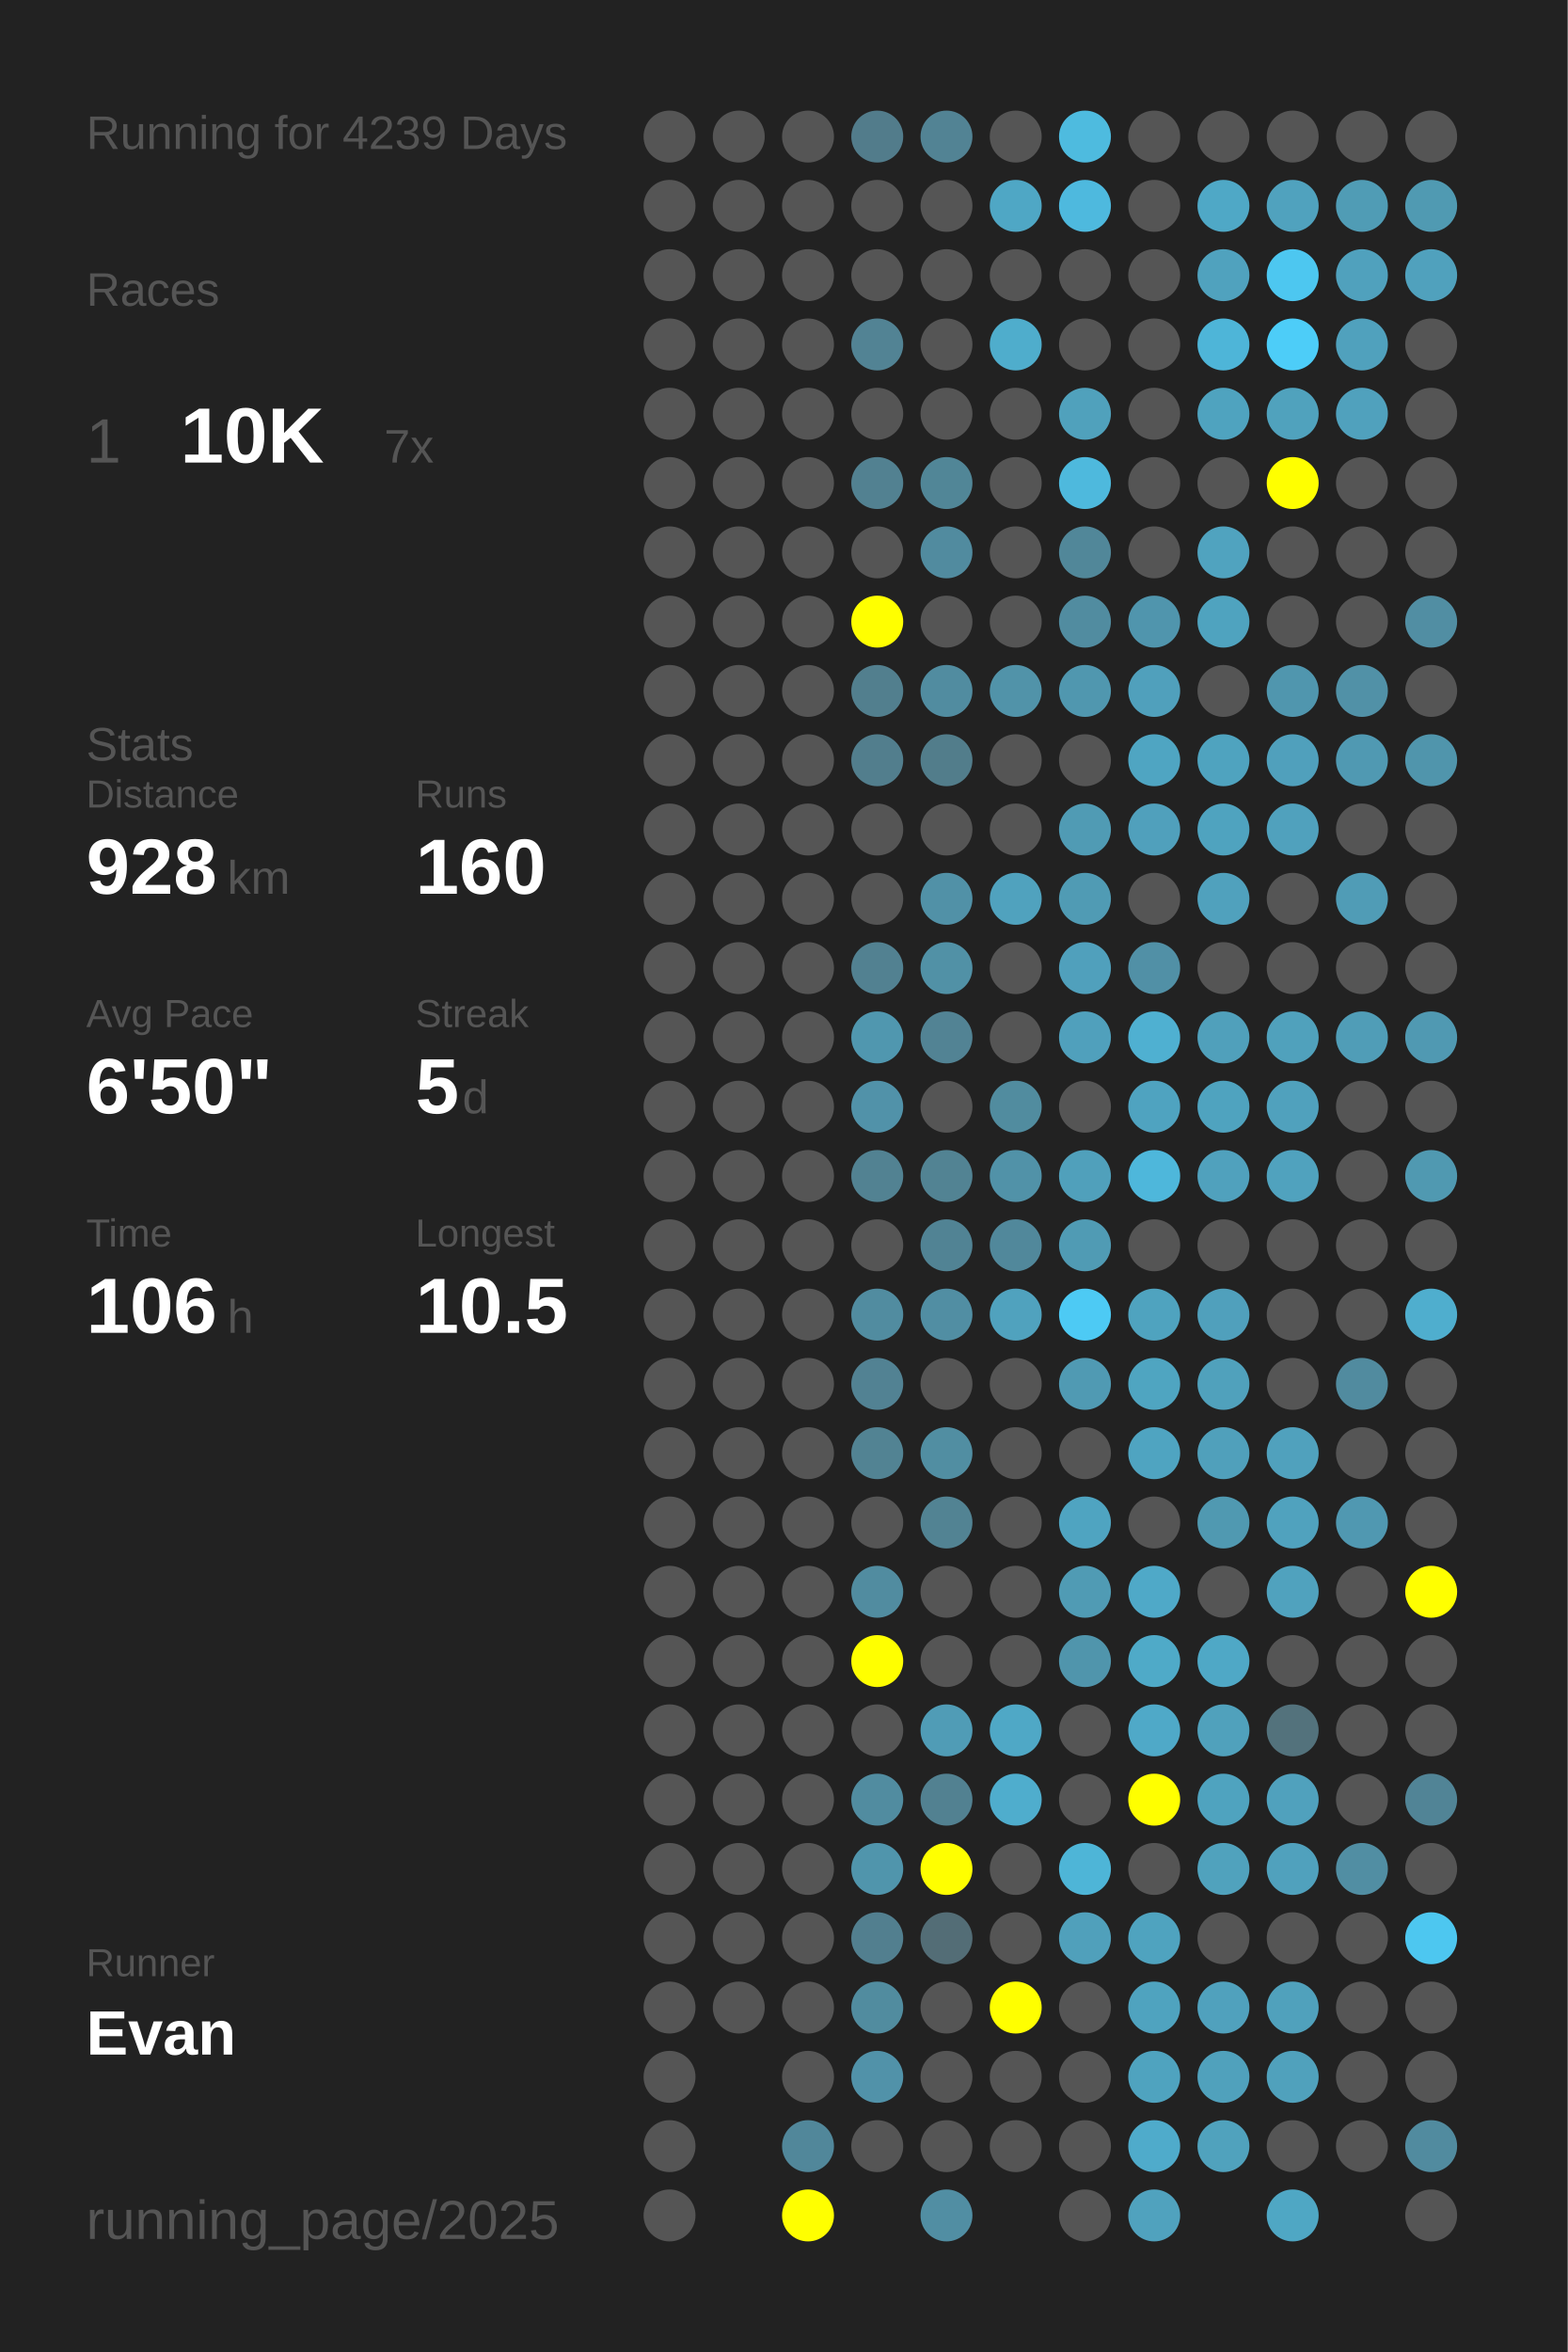
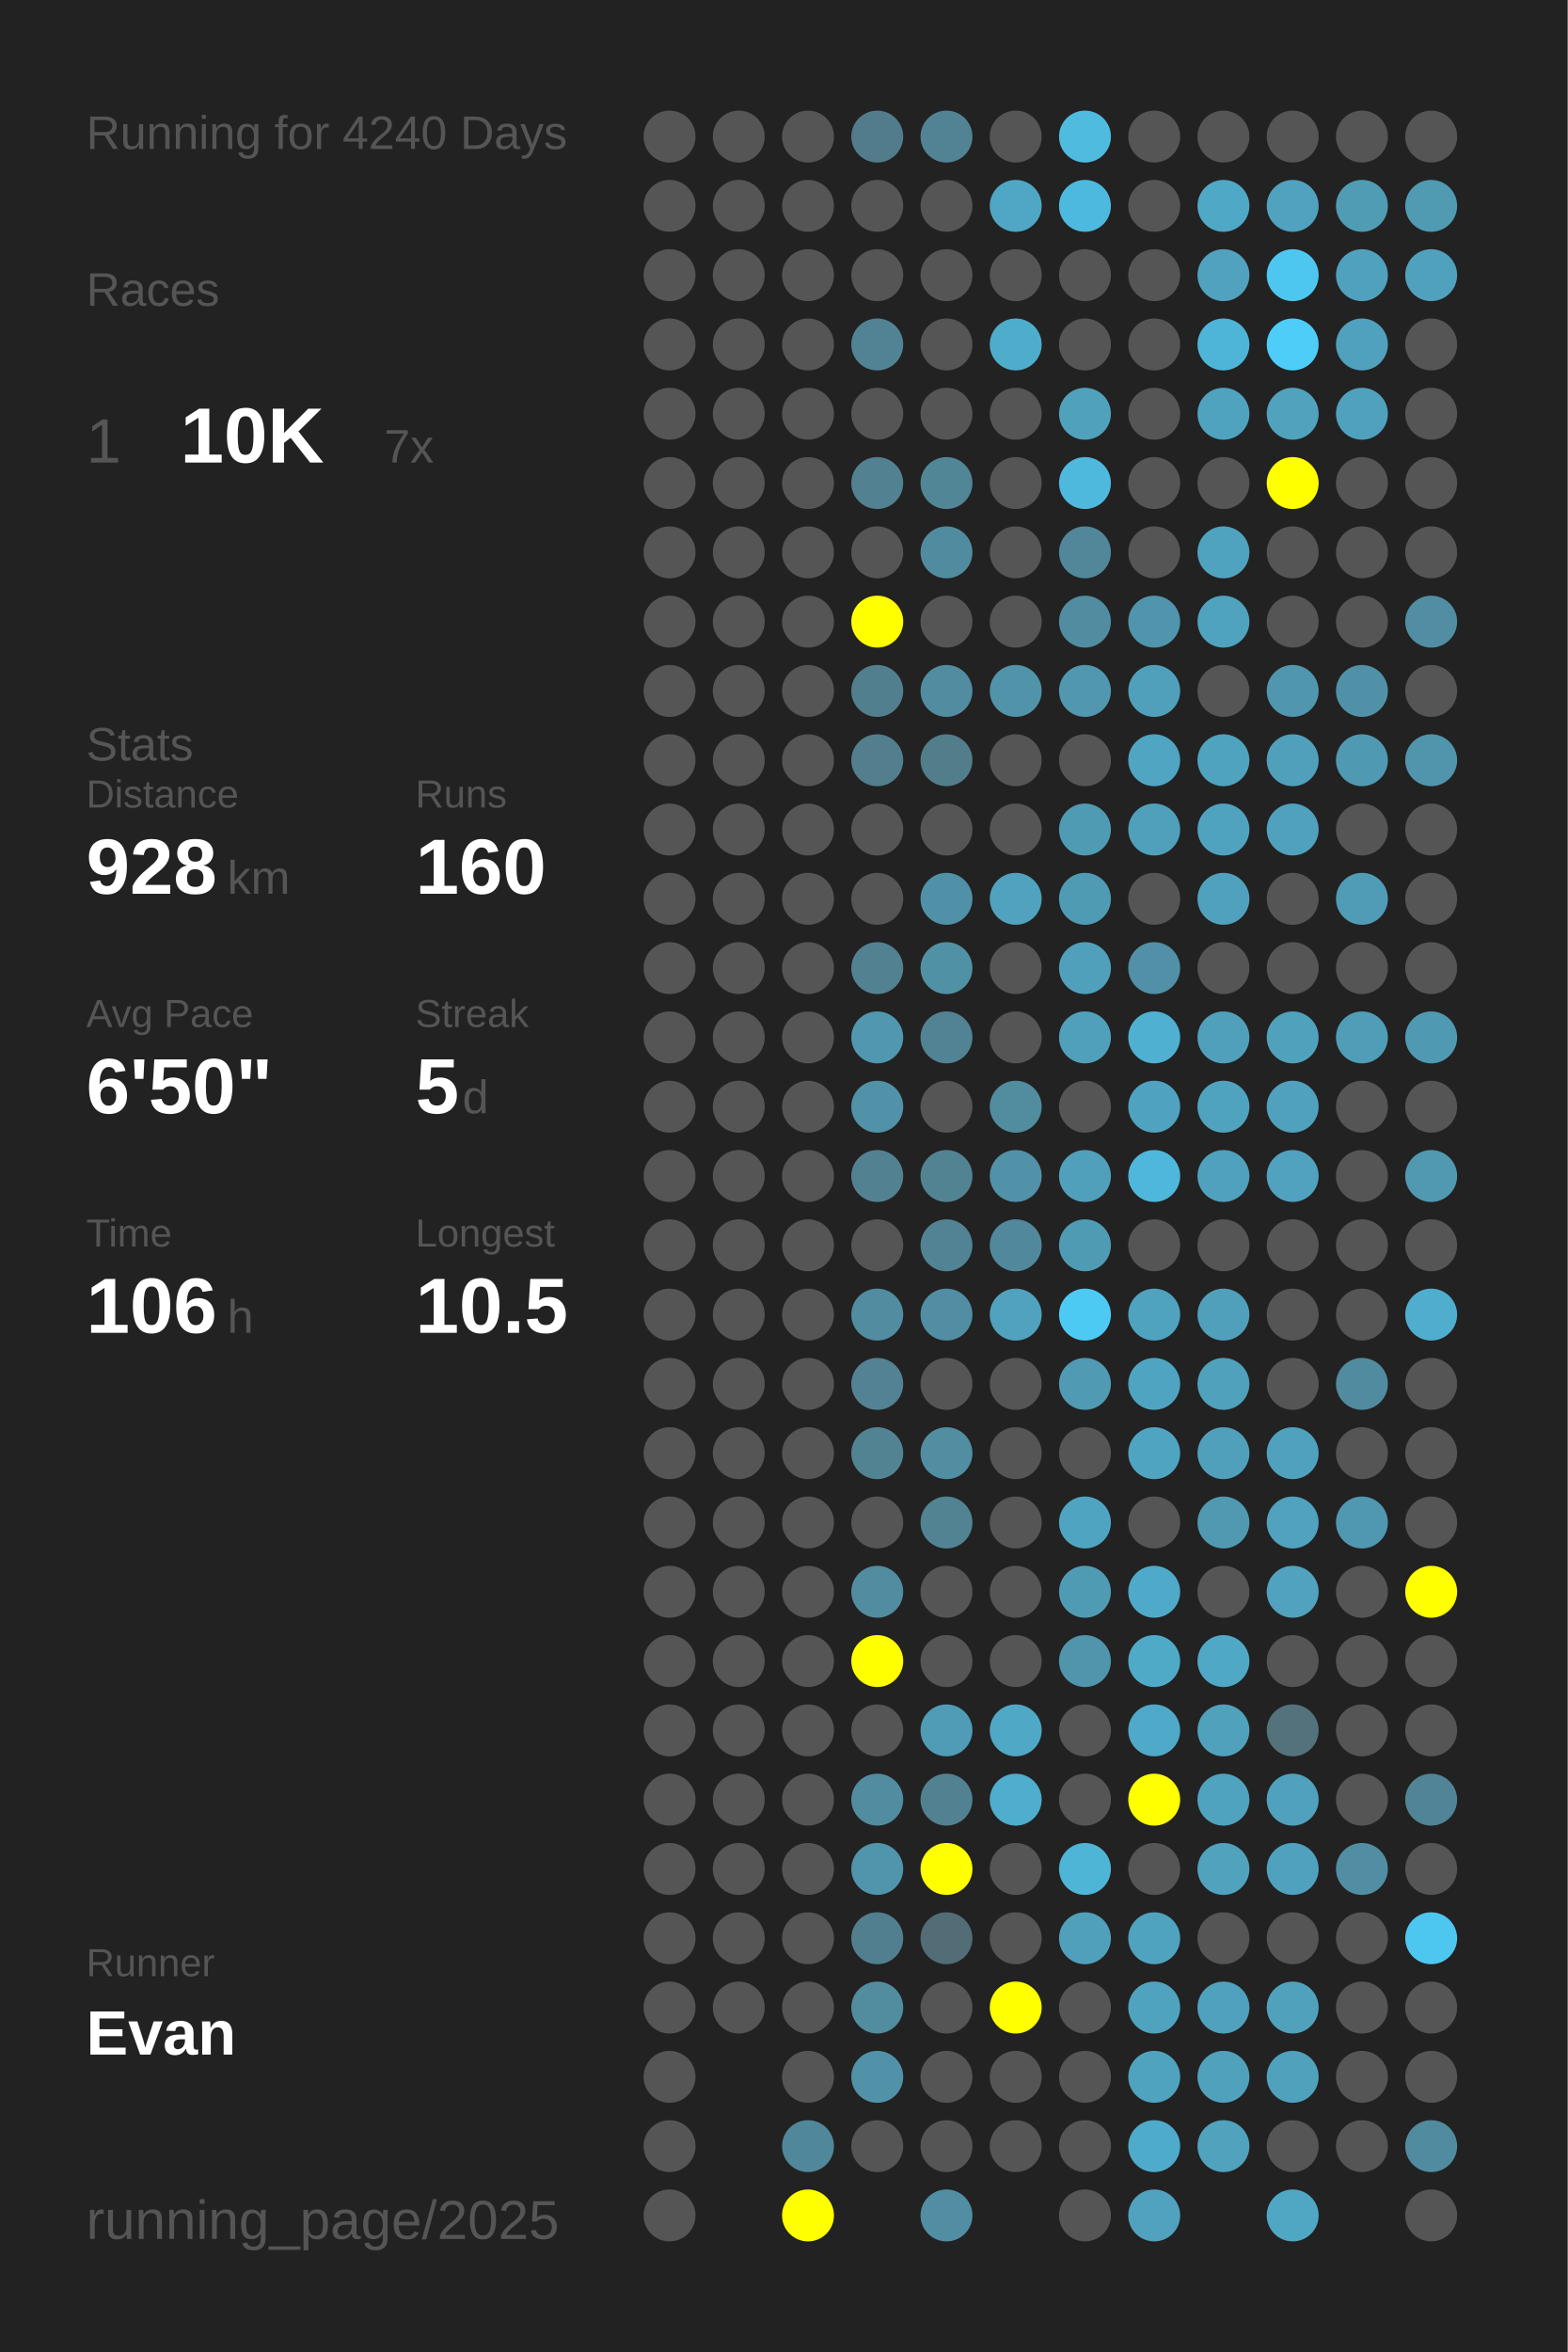
<svg xmlns="http://www.w3.org/2000/svg" baseProfile="full" height="300mm" version="1.1" viewBox="0,0,200,300" width="200mm">
  <defs />
  <rect fill="#222222" height="300" width="200" x="0" y="0" />
-   <text fill="#555555" style="font-size:6px; font-family:Arial;" x="11" y="19">Running for 4239 Days</text>
+   <text fill="#555555" style="font-size:6px; font-family:Arial;" x="11" y="19">Running for 4240 Days</text>
  <text fill="#555555" style="font-size:6px; font-family:Arial;" x="11" y="39">Races</text>
  <text fill="#555555" style="font-size:8px; font-family:Arial;" x="11" y="59">1</text>
  <text fill="#FFFFFF" style="font-size:10px; font-family:Arial; font-weight:bold;" x="23" y="59">10K</text>
  <text fill="#555555" style="font-size:6px; font-family:Arial;" x="49" y="59">7x</text>
  <text fill="#555555" style="font-size:6px; font-family:Arial;" x="11" y="97">Stats</text>
  <text fill="#555555" style="font-size:5px; font-family:Arial;" x="11" y="103">Distance</text>
  <text fill="#FFFFFF" style="font-size:10px; font-family:Arial; font-weight:bold;" x="11" y="114">928</text>
  <text fill="#555555" style="font-size:6px; font-family:Arial;" x="29" y="114">km</text>
  <text fill="#555555" style="font-size:5px; font-family:Arial;" x="53" y="103">Runs</text>
  <text fill="#FFFFFF" style="font-size:10px; font-family:Arial; font-weight:bold;" x="53" y="114">160</text>
  <text fill="#555555" style="font-size:5px; font-family:Arial;" x="11" y="131">Avg Pace</text>
  <text fill="#FFFFFF" style="font-size:10px; font-family:Arial; font-weight:bold;" x="11" y="142">6'50"</text>
  <text fill="#555555" style="font-size:5px; font-family:Arial;" x="53" y="131">Streak</text>
  <text fill="#FFFFFF" style="font-size:10px; font-family:Arial; font-weight:bold;" x="53" y="142">5</text>
  <text fill="#555555" style="font-size:6px; font-family:Arial;" x="59" y="142">d</text>
  <text fill="#555555" style="font-size:5px; font-family:Arial;" x="11" y="159">Time</text>
  <text fill="#FFFFFF" style="font-size:10px; font-family:Arial; font-weight:bold;" x="11" y="170">106</text>
  <text fill="#555555" style="font-size:6px; font-family:Arial;" x="29" y="170">h</text>
  <text fill="#555555" style="font-size:5px; font-family:Arial;" x="53" y="159">Longest</text>
  <text fill="#FFFFFF" style="font-size:10px; font-family:Arial; font-weight:bold;" x="53" y="170">10.5</text>
  <text fill="#555555" style="font-size:5px; font-family:Arial;" x="11" y="252.065">Runner</text>
  <text fill="#FFFFFF" style="font-size:8px; font-family:Arial; font-weight:bold;" x="11" y="262.065">Evan</text>
  <text fill="#555555" style="font-size:7px; font-family:Arial;" x="11" y="285.581">running_page/2025</text>
  <circle cx="85.417" cy="17.419" fill="#555555" r="3.312" />
  <circle cx="85.417" cy="26.258" fill="#555555" r="3.312" />
  <circle cx="85.417" cy="35.097" fill="#555555" r="3.312" />
  <circle cx="85.417" cy="43.935" fill="#555555" r="3.312" />
  <circle cx="85.417" cy="52.774" fill="#555555" r="3.312" />
  <circle cx="85.417" cy="61.613" fill="#555555" r="3.312" />
  <circle cx="85.417" cy="70.452" fill="#555555" r="3.312" />
  <circle cx="85.417" cy="79.29" fill="#555555" r="3.312" />
  <circle cx="85.417" cy="88.129" fill="#555555" r="3.312" />
  <circle cx="85.417" cy="96.968" fill="#555555" r="3.312" />
  <circle cx="85.417" cy="105.806" fill="#555555" r="3.312" />
  <circle cx="85.417" cy="114.645" fill="#555555" r="3.312" />
  <circle cx="85.417" cy="123.484" fill="#555555" r="3.312" />
  <circle cx="85.417" cy="132.323" fill="#555555" r="3.312" />
  <circle cx="85.417" cy="141.161" fill="#555555" r="3.312" />
  <circle cx="85.417" cy="150" fill="#555555" r="3.312" />
  <circle cx="85.417" cy="158.839" fill="#555555" r="3.312" />
  <circle cx="85.417" cy="167.677" fill="#555555" r="3.312" />
  <circle cx="85.417" cy="176.516" fill="#555555" r="3.312" />
  <circle cx="85.417" cy="185.355" fill="#555555" r="3.312" />
  <circle cx="85.417" cy="194.194" fill="#555555" r="3.312" />
  <circle cx="85.417" cy="203.032" fill="#555555" r="3.312" />
  <circle cx="85.417" cy="211.871" fill="#555555" r="3.312" />
  <circle cx="85.417" cy="220.71" fill="#555555" r="3.312" />
  <circle cx="85.417" cy="229.548" fill="#555555" r="3.312" />
  <circle cx="85.417" cy="238.387" fill="#555555" r="3.312" />
  <circle cx="85.417" cy="247.226" fill="#555555" r="3.312" />
  <circle cx="85.417" cy="256.065" fill="#555555" r="3.312" />
  <circle cx="85.417" cy="264.903" fill="#555555" r="3.312" />
  <circle cx="85.417" cy="273.742" fill="#555555" r="3.312" />
  <circle cx="85.417" cy="282.581" fill="#555555" r="3.312" />
  <circle cx="94.25" cy="17.419" fill="#555555" r="3.312" />
  <circle cx="94.25" cy="26.258" fill="#555555" r="3.312" />
  <circle cx="94.25" cy="35.097" fill="#555555" r="3.312" />
  <circle cx="94.25" cy="43.935" fill="#555555" r="3.312" />
  <circle cx="94.25" cy="52.774" fill="#555555" r="3.312" />
  <circle cx="94.25" cy="61.613" fill="#555555" r="3.312" />
  <circle cx="94.25" cy="70.452" fill="#555555" r="3.312" />
  <circle cx="94.25" cy="79.29" fill="#555555" r="3.312" />
  <circle cx="94.25" cy="88.129" fill="#555555" r="3.312" />
  <circle cx="94.25" cy="96.968" fill="#555555" r="3.312" />
  <circle cx="94.25" cy="105.806" fill="#555555" r="3.312" />
  <circle cx="94.25" cy="114.645" fill="#555555" r="3.312" />
  <circle cx="94.25" cy="123.484" fill="#555555" r="3.312" />
  <circle cx="94.25" cy="132.323" fill="#555555" r="3.312" />
  <circle cx="94.25" cy="141.161" fill="#555555" r="3.312" />
  <circle cx="94.25" cy="150" fill="#555555" r="3.312" />
  <circle cx="94.25" cy="158.839" fill="#555555" r="3.312" />
  <circle cx="94.25" cy="167.677" fill="#555555" r="3.312" />
  <circle cx="94.25" cy="176.516" fill="#555555" r="3.312" />
  <circle cx="94.25" cy="185.355" fill="#555555" r="3.312" />
  <circle cx="94.25" cy="194.194" fill="#555555" r="3.312" />
  <circle cx="94.25" cy="203.032" fill="#555555" r="3.312" />
  <circle cx="94.25" cy="211.871" fill="#555555" r="3.312" />
  <circle cx="94.25" cy="220.71" fill="#555555" r="3.312" />
  <circle cx="94.25" cy="229.548" fill="#555555" r="3.312" />
  <circle cx="94.25" cy="238.387" fill="#555555" r="3.312" />
  <circle cx="94.25" cy="247.226" fill="#555555" r="3.312" />
  <circle cx="94.25" cy="256.065" fill="#555555" r="3.312" />
  <circle cx="103.083" cy="17.419" fill="#555555" r="3.312" />
  <circle cx="103.083" cy="26.258" fill="#555555" r="3.312" />
  <circle cx="103.083" cy="35.097" fill="#555555" r="3.312" />
  <circle cx="103.083" cy="43.935" fill="#555555" r="3.312" />
  <circle cx="103.083" cy="52.774" fill="#555555" r="3.312" />
  <circle cx="103.083" cy="61.613" fill="#555555" r="3.312" />
  <circle cx="103.083" cy="70.452" fill="#555555" r="3.312" />
  <circle cx="103.083" cy="79.29" fill="#555555" r="3.312" />
  <circle cx="103.083" cy="88.129" fill="#555555" r="3.312" />
  <circle cx="103.083" cy="96.968" fill="#555555" r="3.312" />
  <circle cx="103.083" cy="105.806" fill="#555555" r="3.312" />
  <circle cx="103.083" cy="114.645" fill="#555555" r="3.312" />
  <circle cx="103.083" cy="123.484" fill="#555555" r="3.312" />
  <circle cx="103.083" cy="132.323" fill="#555555" r="3.312" />
  <circle cx="103.083" cy="141.161" fill="#555555" r="3.312" />
  <circle cx="103.083" cy="150" fill="#555555" r="3.312" />
  <circle cx="103.083" cy="158.839" fill="#555555" r="3.312" />
  <circle cx="103.083" cy="167.677" fill="#555555" r="3.312" />
  <circle cx="103.083" cy="176.516" fill="#555555" r="3.312" />
  <circle cx="103.083" cy="185.355" fill="#555555" r="3.312" />
  <circle cx="103.083" cy="194.194" fill="#555555" r="3.312" />
  <circle cx="103.083" cy="203.032" fill="#555555" r="3.312" />
  <circle cx="103.083" cy="211.871" fill="#555555" r="3.312" />
  <circle cx="103.083" cy="220.71" fill="#555555" r="3.312" />
  <circle cx="103.083" cy="229.548" fill="#555555" r="3.312" />
  <circle cx="103.083" cy="238.387" fill="#555555" r="3.312" />
  <circle cx="103.083" cy="247.226" fill="#555555" r="3.312" />
  <circle cx="103.083" cy="256.065" fill="#555555" r="3.312" />
  <circle cx="103.083" cy="264.903" fill="#555555" r="3.312" />
  <circle cx="103.083" cy="273.742" fill="#51879a" r="3.312" />
  <circle cx="103.083" cy="282.581" fill="#FFFF00" r="3.312" />
  <circle cx="111.917" cy="17.419" fill="#527c8b" r="3.312" />
  <circle cx="111.917" cy="26.258" fill="#555555" r="3.312" />
  <circle cx="111.917" cy="35.097" fill="#555555" r="3.312" />
  <circle cx="111.917" cy="43.935" fill="#528394" r="3.312" />
  <circle cx="111.917" cy="52.774" fill="#555555" r="3.312" />
  <circle cx="111.917" cy="61.613" fill="#528191" r="3.312" />
  <circle cx="111.917" cy="70.452" fill="#555555" r="3.312" />
  <circle cx="111.917" cy="79.29" fill="#FFFF00" r="3.312" />
  <circle cx="111.917" cy="88.129" fill="#527f8e" r="3.312" />
  <circle cx="111.917" cy="96.968" fill="#527e8d" r="3.312" />
  <circle cx="111.917" cy="105.806" fill="#555555" r="3.312" />
  <circle cx="111.917" cy="114.645" fill="#555555" r="3.312" />
  <circle cx="111.917" cy="123.484" fill="#528191" r="3.312" />
  <circle cx="111.917" cy="132.323" fill="#5097af" r="3.312" />
  <circle cx="111.917" cy="141.161" fill="#5192a9" r="3.312" />
  <circle cx="111.917" cy="150" fill="#528292" r="3.312" />
  <circle cx="111.917" cy="158.839" fill="#555555" r="3.312" />
  <circle cx="111.917" cy="167.677" fill="#518ca0" r="3.312" />
  <circle cx="111.917" cy="176.516" fill="#528293" r="3.312" />
  <circle cx="111.917" cy="185.355" fill="#528393" r="3.312" />
  <circle cx="111.917" cy="194.194" fill="#555555" r="3.312" />
  <circle cx="111.917" cy="203.032" fill="#518ca0" r="3.312" />
  <circle cx="111.917" cy="211.871" fill="#FFFF00" r="3.312" />
  <circle cx="111.917" cy="220.71" fill="#555555" r="3.312" />
  <circle cx="111.917" cy="229.548" fill="#518ca0" r="3.312" />
  <circle cx="111.917" cy="238.387" fill="#5095ac" r="3.312" />
  <circle cx="111.917" cy="247.226" fill="#527f8f" r="3.312" />
  <circle cx="111.917" cy="256.065" fill="#518c9f" r="3.312" />
  <circle cx="111.917" cy="264.903" fill="#5192a9" r="3.312" />
  <circle cx="111.917" cy="273.742" fill="#555555" r="3.312" />
  <circle cx="120.75" cy="17.419" fill="#528394" r="3.312" />
  <circle cx="120.75" cy="26.258" fill="#555555" r="3.312" />
  <circle cx="120.75" cy="35.097" fill="#555555" r="3.312" />
  <circle cx="120.75" cy="43.935" fill="#555555" r="3.312" />
  <circle cx="120.75" cy="52.774" fill="#555555" r="3.312" />
  <circle cx="120.75" cy="61.613" fill="#518697" r="3.312" />
  <circle cx="120.75" cy="70.452" fill="#518b9f" r="3.312" />
  <circle cx="120.75" cy="79.29" fill="#555555" r="3.312" />
  <circle cx="120.75" cy="88.129" fill="#518ca0" r="3.312" />
  <circle cx="120.75" cy="96.968" fill="#527d8b" r="3.312" />
  <circle cx="120.75" cy="105.806" fill="#555555" r="3.312" />
  <circle cx="120.75" cy="114.645" fill="#5191a7" r="3.312" />
  <circle cx="120.75" cy="123.484" fill="#5191a6" r="3.312" />
  <circle cx="120.75" cy="132.323" fill="#528394" r="3.312" />
  <circle cx="120.75" cy="141.161" fill="#555555" r="3.312" />
  <circle cx="120.75" cy="150" fill="#528393" r="3.312" />
  <circle cx="120.75" cy="158.839" fill="#518394" r="3.312" />
  <circle cx="120.75" cy="167.677" fill="#518ea3" r="3.312" />
  <circle cx="120.75" cy="176.516" fill="#555555" r="3.312" />
  <circle cx="120.75" cy="185.355" fill="#518ea2" r="3.312" />
  <circle cx="120.75" cy="194.194" fill="#528393" r="3.312" />
  <circle cx="120.75" cy="203.032" fill="#555555" r="3.312" />
  <circle cx="120.75" cy="211.871" fill="#555555" r="3.312" />
  <circle cx="120.75" cy="220.71" fill="#509cb6" r="3.312" />
  <circle cx="120.75" cy="229.548" fill="#528191" r="3.312" />
  <circle cx="120.75" cy="238.387" fill="#FFFF00" r="3.312" />
  <circle cx="120.75" cy="247.226" fill="#536d76" r="3.312" />
  <circle cx="120.75" cy="256.065" fill="#555555" r="3.312" />
  <circle cx="120.75" cy="264.903" fill="#555555" r="3.312" />
  <circle cx="120.75" cy="273.742" fill="#555555" r="3.312" />
  <circle cx="120.75" cy="282.581" fill="#518ea3" r="3.312" />
  <circle cx="129.583" cy="17.419" fill="#555555" r="3.312" />
  <circle cx="129.583" cy="26.258" fill="#4fa7c5" r="3.312" />
  <circle cx="129.583" cy="35.097" fill="#555555" r="3.312" />
  <circle cx="129.583" cy="43.935" fill="#4fadcc" r="3.312" />
  <circle cx="129.583" cy="52.774" fill="#555555" r="3.312" />
  <circle cx="129.583" cy="61.613" fill="#555555" r="3.312" />
  <circle cx="129.583" cy="70.452" fill="#555555" r="3.312" />
  <circle cx="129.583" cy="79.29" fill="#555555" r="3.312" />
  <circle cx="129.583" cy="88.129" fill="#5193a9" r="3.312" />
  <circle cx="129.583" cy="96.968" fill="#555555" r="3.312" />
  <circle cx="129.583" cy="105.806" fill="#555555" r="3.312" />
  <circle cx="129.583" cy="114.645" fill="#50a2be" r="3.312" />
  <circle cx="129.583" cy="123.484" fill="#555555" r="3.312" />
  <circle cx="129.583" cy="132.323" fill="#555555" r="3.312" />
  <circle cx="129.583" cy="141.161" fill="#518c9f" r="3.312" />
  <circle cx="129.583" cy="150" fill="#5192a8" r="3.312" />
  <circle cx="129.583" cy="158.839" fill="#51889b" r="3.312" />
  <circle cx="129.583" cy="167.677" fill="#50a2be" r="3.312" />
  <circle cx="129.583" cy="176.516" fill="#555555" r="3.312" />
  <circle cx="129.583" cy="185.355" fill="#555555" r="3.312" />
  <circle cx="129.583" cy="194.194" fill="#555555" r="3.312" />
  <circle cx="129.583" cy="203.032" fill="#555555" r="3.312" />
  <circle cx="129.583" cy="211.871" fill="#555555" r="3.312" />
  <circle cx="129.583" cy="220.71" fill="#4fa8c6" r="3.312" />
  <circle cx="129.583" cy="229.548" fill="#4fadcd" r="3.312" />
  <circle cx="129.583" cy="238.387" fill="#555555" r="3.312" />
  <circle cx="129.583" cy="247.226" fill="#555555" r="3.312" />
  <circle cx="129.583" cy="256.065" fill="#FFFF00" r="3.312" />
  <circle cx="129.583" cy="264.903" fill="#555555" r="3.312" />
  <circle cx="129.583" cy="273.742" fill="#555555" r="3.312" />
  <circle cx="138.417" cy="17.419" fill="#4ebbdf" r="3.312" />
  <circle cx="138.417" cy="26.258" fill="#4eb9de" r="3.312" />
  <circle cx="138.417" cy="35.097" fill="#555555" r="3.312" />
  <circle cx="138.417" cy="43.935" fill="#555555" r="3.312" />
  <circle cx="138.417" cy="52.774" fill="#50a1bc" r="3.312" />
  <circle cx="138.417" cy="61.613" fill="#4eb9dd" r="3.312" />
  <circle cx="138.417" cy="70.452" fill="#518799" r="3.312" />
  <circle cx="138.417" cy="79.29" fill="#518ca0" r="3.312" />
  <circle cx="138.417" cy="88.129" fill="#5097af" r="3.312" />
  <circle cx="138.417" cy="96.968" fill="#555555" r="3.312" />
  <circle cx="138.417" cy="105.806" fill="#509bb4" r="3.312" />
  <circle cx="138.417" cy="114.645" fill="#509bb4" r="3.312" />
  <circle cx="138.417" cy="123.484" fill="#50a0bc" r="3.312" />
  <circle cx="138.417" cy="132.323" fill="#50a0bc" r="3.312" />
  <circle cx="138.417" cy="141.161" fill="#555555" r="3.312" />
  <circle cx="138.417" cy="150" fill="#50a0bb" r="3.312" />
  <circle cx="138.417" cy="158.839" fill="#509bb4" r="3.312" />
  <circle cx="138.417" cy="167.677" fill="#4dcaf4" r="3.312" />
  <circle cx="138.417" cy="176.516" fill="#509ab3" r="3.312" />
  <circle cx="138.417" cy="185.355" fill="#555555" r="3.312" />
  <circle cx="138.417" cy="194.194" fill="#4fa4c1" r="3.312" />
  <circle cx="138.417" cy="203.032" fill="#509bb4" r="3.312" />
  <circle cx="138.417" cy="211.871" fill="#5095ac" r="3.312" />
  <circle cx="138.417" cy="220.71" fill="#555555" r="3.312" />
  <circle cx="138.417" cy="229.548" fill="#555555" r="3.312" />
  <circle cx="138.417" cy="238.387" fill="#4eb5d7" r="3.312" />
  <circle cx="138.417" cy="247.226" fill="#50a0bb" r="3.312" />
  <circle cx="138.417" cy="256.065" fill="#555555" r="3.312" />
  <circle cx="138.417" cy="264.903" fill="#555555" r="3.312" />
  <circle cx="138.417" cy="273.742" fill="#555555" r="3.312" />
  <circle cx="138.417" cy="282.581" fill="#555555" r="3.312" />
  <circle cx="147.25" cy="17.419" fill="#555555" r="3.312" />
  <circle cx="147.25" cy="26.258" fill="#555555" r="3.312" />
  <circle cx="147.25" cy="35.097" fill="#555555" r="3.312" />
  <circle cx="147.25" cy="43.935" fill="#555555" r="3.312" />
  <circle cx="147.25" cy="52.774" fill="#555555" r="3.312" />
  <circle cx="147.25" cy="61.613" fill="#555555" r="3.312" />
  <circle cx="147.25" cy="70.452" fill="#555555" r="3.312" />
  <circle cx="147.25" cy="79.29" fill="#5095ad" r="3.312" />
  <circle cx="147.25" cy="88.129" fill="#50a0bc" r="3.312" />
  <circle cx="147.25" cy="96.968" fill="#4fa5c2" r="3.312" />
  <circle cx="147.25" cy="105.806" fill="#50a0bc" r="3.312" />
  <circle cx="147.25" cy="114.645" fill="#555555" r="3.312" />
  <circle cx="147.25" cy="123.484" fill="#5190a6" r="3.312" />
  <circle cx="147.25" cy="132.323" fill="#4fb0d1" r="3.312" />
  <circle cx="147.25" cy="141.161" fill="#4fa3c0" r="3.312" />
  <circle cx="147.25" cy="150" fill="#4eb7db" r="3.312" />
  <circle cx="147.25" cy="158.839" fill="#555555" r="3.312" />
  <circle cx="147.25" cy="167.677" fill="#4fa3bf" r="3.312" />
  <circle cx="147.25" cy="176.516" fill="#4fa5c1" r="3.312" />
  <circle cx="147.25" cy="185.355" fill="#4fa4c1" r="3.312" />
  <circle cx="147.25" cy="194.194" fill="#555555" r="3.312" />
  <circle cx="147.25" cy="203.032" fill="#4fa9c8" r="3.312" />
  <circle cx="147.25" cy="211.871" fill="#4faac8" r="3.312" />
  <circle cx="147.25" cy="220.71" fill="#4fa9c8" r="3.312" />
  <circle cx="147.25" cy="229.548" fill="#FFFF00" r="3.312" />
  <circle cx="147.25" cy="238.387" fill="#555555" r="3.312" />
  <circle cx="147.25" cy="247.226" fill="#4fa3bf" r="3.312" />
  <circle cx="147.25" cy="256.065" fill="#4fa3bf" r="3.312" />
  <circle cx="147.25" cy="264.903" fill="#4fa3bf" r="3.312" />
  <circle cx="147.25" cy="273.742" fill="#4fabcb" r="3.312" />
  <circle cx="147.25" cy="282.581" fill="#50a2be" r="3.312" />
  <circle cx="156.083" cy="17.419" fill="#555555" r="3.312" />
  <circle cx="156.083" cy="26.258" fill="#4fa8c6" r="3.312" />
  <circle cx="156.083" cy="35.097" fill="#50a2be" r="3.312" />
  <circle cx="156.083" cy="43.935" fill="#4eb5d8" r="3.312" />
  <circle cx="156.083" cy="52.774" fill="#4fa3bf" r="3.312" />
  <circle cx="156.083" cy="61.613" fill="#555555" r="3.312" />
  <circle cx="156.083" cy="70.452" fill="#50a3bf" r="3.312" />
  <circle cx="156.083" cy="79.29" fill="#4fa3bf" r="3.312" />
  <circle cx="156.083" cy="88.129" fill="#555555" r="3.312" />
  <circle cx="156.083" cy="96.968" fill="#4fa3bf" r="3.312" />
  <circle cx="156.083" cy="105.806" fill="#4fa3bf" r="3.312" />
  <circle cx="156.083" cy="114.645" fill="#50a1bd" r="3.312" />
  <circle cx="156.083" cy="123.484" fill="#555555" r="3.312" />
  <circle cx="156.083" cy="132.323" fill="#50a0bb" r="3.312" />
  <circle cx="156.083" cy="141.161" fill="#4fa3bf" r="3.312" />
  <circle cx="156.083" cy="150" fill="#50a1bd" r="3.312" />
  <circle cx="156.083" cy="158.839" fill="#555555" r="3.312" />
  <circle cx="156.083" cy="167.677" fill="#50a0bc" r="3.312" />
  <circle cx="156.083" cy="176.516" fill="#50a1bc" r="3.312" />
  <circle cx="156.083" cy="185.355" fill="#50a0bb" r="3.312" />
  <circle cx="156.083" cy="194.194" fill="#5099b1" r="3.312" />
  <circle cx="156.083" cy="203.032" fill="#555555" r="3.312" />
  <circle cx="156.083" cy="211.871" fill="#4fa8c6" r="3.312" />
  <circle cx="156.083" cy="220.71" fill="#50a1bc" r="3.312" />
  <circle cx="156.083" cy="229.548" fill="#4fa3bf" r="3.312" />
  <circle cx="156.083" cy="238.387" fill="#50a2bd" r="3.312" />
  <circle cx="156.083" cy="247.226" fill="#555555" r="3.312" />
  <circle cx="156.083" cy="256.065" fill="#50a1bd" r="3.312" />
  <circle cx="156.083" cy="264.903" fill="#50a1bc" r="3.312" />
  <circle cx="156.083" cy="273.742" fill="#50a2bd" r="3.312" />
  <circle cx="164.917" cy="17.419" fill="#555555" r="3.312" />
  <circle cx="164.917" cy="26.258" fill="#50a2be" r="3.312" />
  <circle cx="164.917" cy="35.097" fill="#4dc7f0" r="3.312" />
  <circle cx="164.917" cy="43.935" fill="#4dcdf8" r="3.312" />
  <circle cx="164.917" cy="52.774" fill="#50a2bd" r="3.312" />
  <circle cx="164.917" cy="61.613" fill="#FFFF00" r="3.312" />
  <circle cx="164.917" cy="70.452" fill="#555555" r="3.312" />
  <circle cx="164.917" cy="79.29" fill="#555555" r="3.312" />
  <circle cx="164.917" cy="88.129" fill="#5096ae" r="3.312" />
  <circle cx="164.917" cy="96.968" fill="#50a0bc" r="3.312" />
  <circle cx="164.917" cy="105.806" fill="#50a1bd" r="3.312" />
  <circle cx="164.917" cy="114.645" fill="#555555" r="3.312" />
  <circle cx="164.917" cy="123.484" fill="#555555" r="3.312" />
  <circle cx="164.917" cy="132.323" fill="#50a1bc" r="3.312" />
  <circle cx="164.917" cy="141.161" fill="#50a1bd" r="3.312" />
  <circle cx="164.917" cy="150" fill="#50a2be" r="3.312" />
  <circle cx="164.917" cy="158.839" fill="#555555" r="3.312" />
  <circle cx="164.917" cy="167.677" fill="#555555" r="3.312" />
  <circle cx="164.917" cy="176.516" fill="#555555" r="3.312" />
  <circle cx="164.917" cy="185.355" fill="#50a1bd" r="3.312" />
  <circle cx="164.917" cy="194.194" fill="#50a2be" r="3.312" />
  <circle cx="164.917" cy="203.032" fill="#50a2be" r="3.312" />
  <circle cx="164.917" cy="211.871" fill="#555555" r="3.312" />
  <circle cx="164.917" cy="220.71" fill="#53727c" r="3.312" />
  <circle cx="164.917" cy="229.548" fill="#50a1bd" r="3.312" />
  <circle cx="164.917" cy="238.387" fill="#50a1bd" r="3.312" />
  <circle cx="164.917" cy="247.226" fill="#555555" r="3.312" />
  <circle cx="164.917" cy="256.065" fill="#50a1bc" r="3.312" />
  <circle cx="164.917" cy="264.903" fill="#50a1bc" r="3.312" />
  <circle cx="164.917" cy="273.742" fill="#555555" r="3.312" />
  <circle cx="164.917" cy="282.581" fill="#4fa7c4" r="3.312" />
  <circle cx="173.75" cy="17.419" fill="#555555" r="3.312" />
  <circle cx="173.75" cy="26.258" fill="#509cb5" r="3.312" />
  <circle cx="173.75" cy="35.097" fill="#50a1bd" r="3.312" />
  <circle cx="173.75" cy="43.935" fill="#50a1bd" r="3.312" />
  <circle cx="173.75" cy="52.774" fill="#50a1bd" r="3.312" />
  <circle cx="173.75" cy="61.613" fill="#555555" r="3.312" />
  <circle cx="173.75" cy="70.452" fill="#555555" r="3.312" />
  <circle cx="173.75" cy="79.29" fill="#555555" r="3.312" />
  <circle cx="173.75" cy="88.129" fill="#5191a7" r="3.312" />
  <circle cx="173.75" cy="96.968" fill="#5099b2" r="3.312" />
  <circle cx="173.75" cy="105.806" fill="#555555" r="3.312" />
  <circle cx="173.75" cy="114.645" fill="#509cb6" r="3.312" />
  <circle cx="173.75" cy="123.484" fill="#555555" r="3.312" />
  <circle cx="173.75" cy="132.323" fill="#509db7" r="3.312" />
  <circle cx="173.75" cy="141.161" fill="#555555" r="3.312" />
  <circle cx="173.75" cy="150" fill="#555555" r="3.312" />
  <circle cx="173.75" cy="158.839" fill="#555555" r="3.312" />
  <circle cx="173.75" cy="167.677" fill="#555555" r="3.312" />
  <circle cx="173.75" cy="176.516" fill="#518b9f" r="3.312" />
  <circle cx="173.75" cy="185.355" fill="#555555" r="3.312" />
  <circle cx="173.75" cy="194.194" fill="#5098b1" r="3.312" />
  <circle cx="173.75" cy="203.032" fill="#555555" r="3.312" />
  <circle cx="173.75" cy="211.871" fill="#555555" r="3.312" />
  <circle cx="173.75" cy="220.71" fill="#555555" r="3.312" />
  <circle cx="173.75" cy="229.548" fill="#555555" r="3.312" />
  <circle cx="173.75" cy="238.387" fill="#518ea3" r="3.312" />
  <circle cx="173.75" cy="247.226" fill="#555555" r="3.312" />
  <circle cx="173.75" cy="256.065" fill="#555555" r="3.312" />
  <circle cx="173.75" cy="264.903" fill="#555555" r="3.312" />
  <circle cx="173.75" cy="273.742" fill="#555555" r="3.312" />
  <circle cx="182.583" cy="17.419" fill="#555555" r="3.312" />
  <circle cx="182.583" cy="26.258" fill="#509ab2" r="3.312" />
  <circle cx="182.583" cy="35.097" fill="#50a1bd" r="3.312" />
  <circle cx="182.583" cy="43.935" fill="#555555" r="3.312" />
  <circle cx="182.583" cy="52.774" fill="#555555" r="3.312" />
  <circle cx="182.583" cy="61.613" fill="#555555" r="3.312" />
  <circle cx="182.583" cy="70.452" fill="#555555" r="3.312" />
  <circle cx="182.583" cy="79.29" fill="#518ea3" r="3.312" />
  <circle cx="182.583" cy="88.129" fill="#555555" r="3.312" />
  <circle cx="182.583" cy="96.968" fill="#5095ac" r="3.312" />
  <circle cx="182.583" cy="105.806" fill="#555555" r="3.312" />
  <circle cx="182.583" cy="114.645" fill="#555555" r="3.312" />
  <circle cx="182.583" cy="123.484" fill="#555555" r="3.312" />
  <circle cx="182.583" cy="132.323" fill="#5099b2" r="3.312" />
  <circle cx="182.583" cy="141.161" fill="#555555" r="3.312" />
  <circle cx="182.583" cy="150" fill="#5099b1" r="3.312" />
  <circle cx="182.583" cy="158.839" fill="#555555" r="3.312" />
  <circle cx="182.583" cy="167.677" fill="#4faece" r="3.312" />
  <circle cx="182.583" cy="176.516" fill="#555555" r="3.312" />
  <circle cx="182.583" cy="185.355" fill="#555555" r="3.312" />
  <circle cx="182.583" cy="194.194" fill="#555555" r="3.312" />
  <circle cx="182.583" cy="203.032" fill="#FFFF00" r="3.312" />
  <circle cx="182.583" cy="211.871" fill="#555555" r="3.312" />
  <circle cx="182.583" cy="220.71" fill="#555555" r="3.312" />
  <circle cx="182.583" cy="229.548" fill="#518496" r="3.312" />
  <circle cx="182.583" cy="238.387" fill="#555555" r="3.312" />
  <circle cx="182.583" cy="247.226" fill="#4dc7f0" r="3.312" />
  <circle cx="182.583" cy="256.065" fill="#555555" r="3.312" />
  <circle cx="182.583" cy="264.903" fill="#555555" r="3.312" />
  <circle cx="182.583" cy="273.742" fill="#518b9f" r="3.312" />
  <circle cx="182.583" cy="282.581" fill="#555555" r="3.312" />
</svg>
